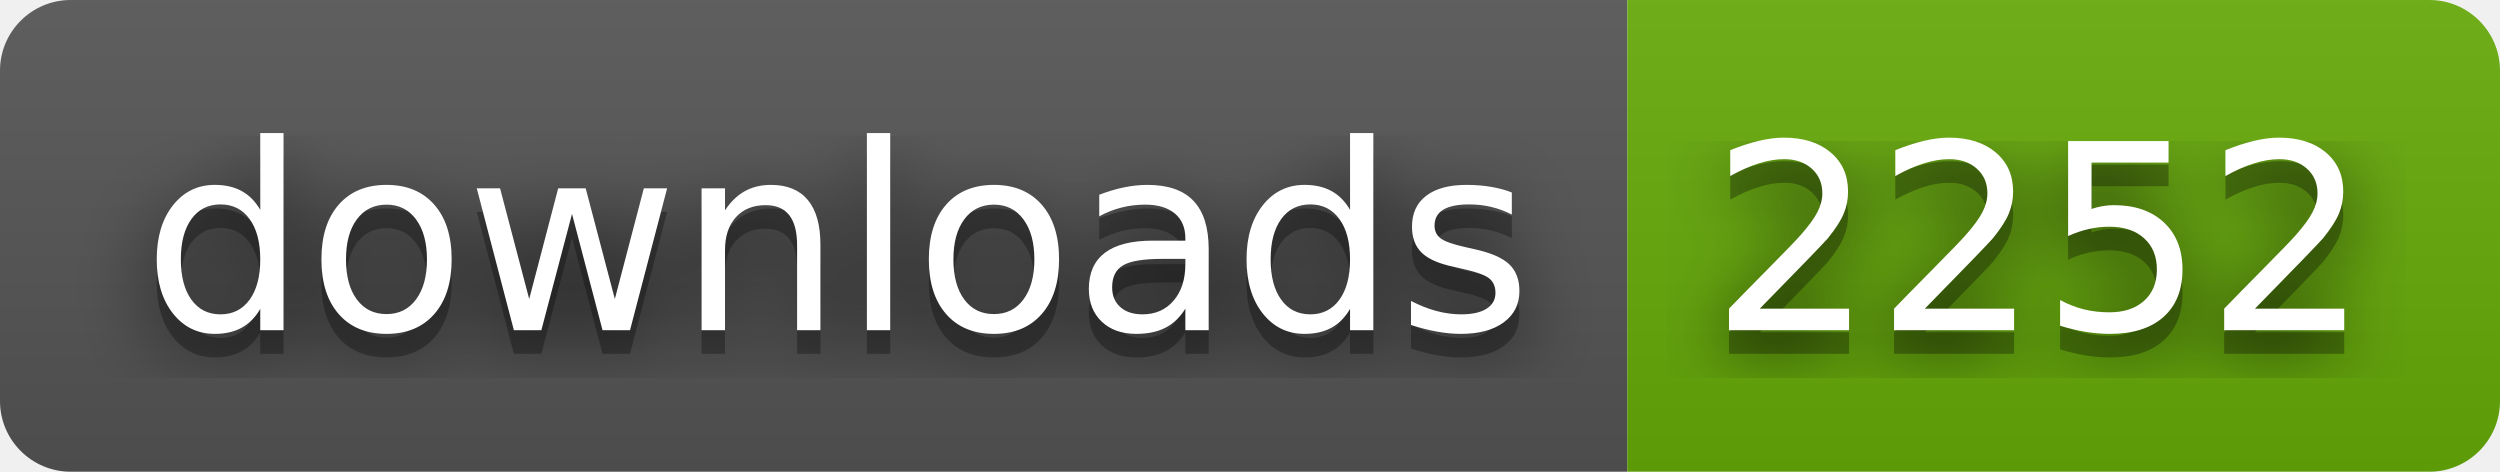
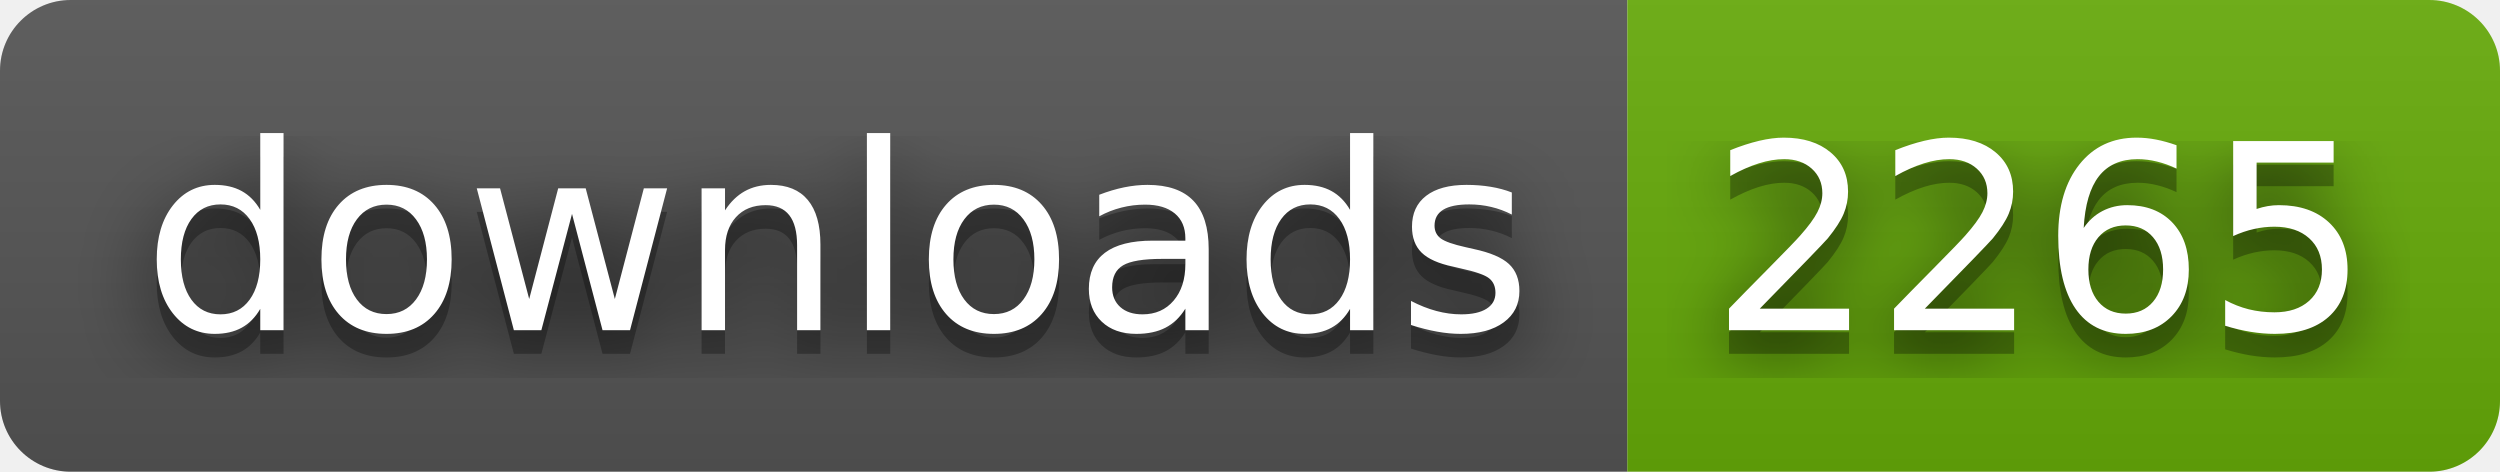
- <svg xmlns="http://www.w3.org/2000/svg" width="106" height="20" role="img" aria-label="downloads: 2252">
+ <svg xmlns="http://www.w3.org/2000/svg" width="106" height="20" role="img" aria-label="downloads: 2265">
  <filter id="blur">
    <feGaussianBlur stdDeviation="16" />
  </filter>
  <linearGradient id="s" x2="0" y2="100%">
    <stop offset="0" stop-color="#bbb" stop-opacity=".1" />
    <stop offset="1" stop-opacity=".1" />
  </linearGradient>
  <clipPath id="r">
    <rect width="106" height="20" rx="3" />
  </clipPath>
  <g clip-path="url(#r)">
    <rect width="69" height="20" fill="#555" />
    <rect x="69" width="37" height="20" fill="#67ac09" />
    <rect width="106" height="20" fill="url(#s)" />
  </g>
  <g fill="#fff" text-anchor="middle" font-family="Verdana,Geneva,DejaVu Sans,sans-serif" text-rendering="geometricPrecision" font-size="110">
    <g transform="scale(.1)">
      <g aria-hidden="true" fill="#010101">
        <text x="355" y="150" fill-opacity=".8" filter="url(#blur)" textLength="590">downloads</text>
        <text x="355" y="150" fill-opacity=".3" textLength="590">downloads</text>
      </g>
      <text x="355" y="140" textLength="590">downloads</text>
    </g>
    <g transform="scale(.1)">
      <g aria-hidden="true" fill="#010101">
-         <text x="865" y="150" fill-opacity=".8" filter="url(#blur)" textLength="270">2252</text>
-         <text x="865" y="150" fill-opacity=".3" textLength="270">2252</text>
+         <text x="865" y="150" fill-opacity=".8" filter="url(#blur)" textLength="270">2265</text>
+         <text x="865" y="150" fill-opacity=".3" textLength="270">2265</text>
      </g>
-       <text x="865" y="140" textLength="270">2252</text>
+       <text x="865" y="140" textLength="270">2265</text>
    </g>
  </g>
</svg>
